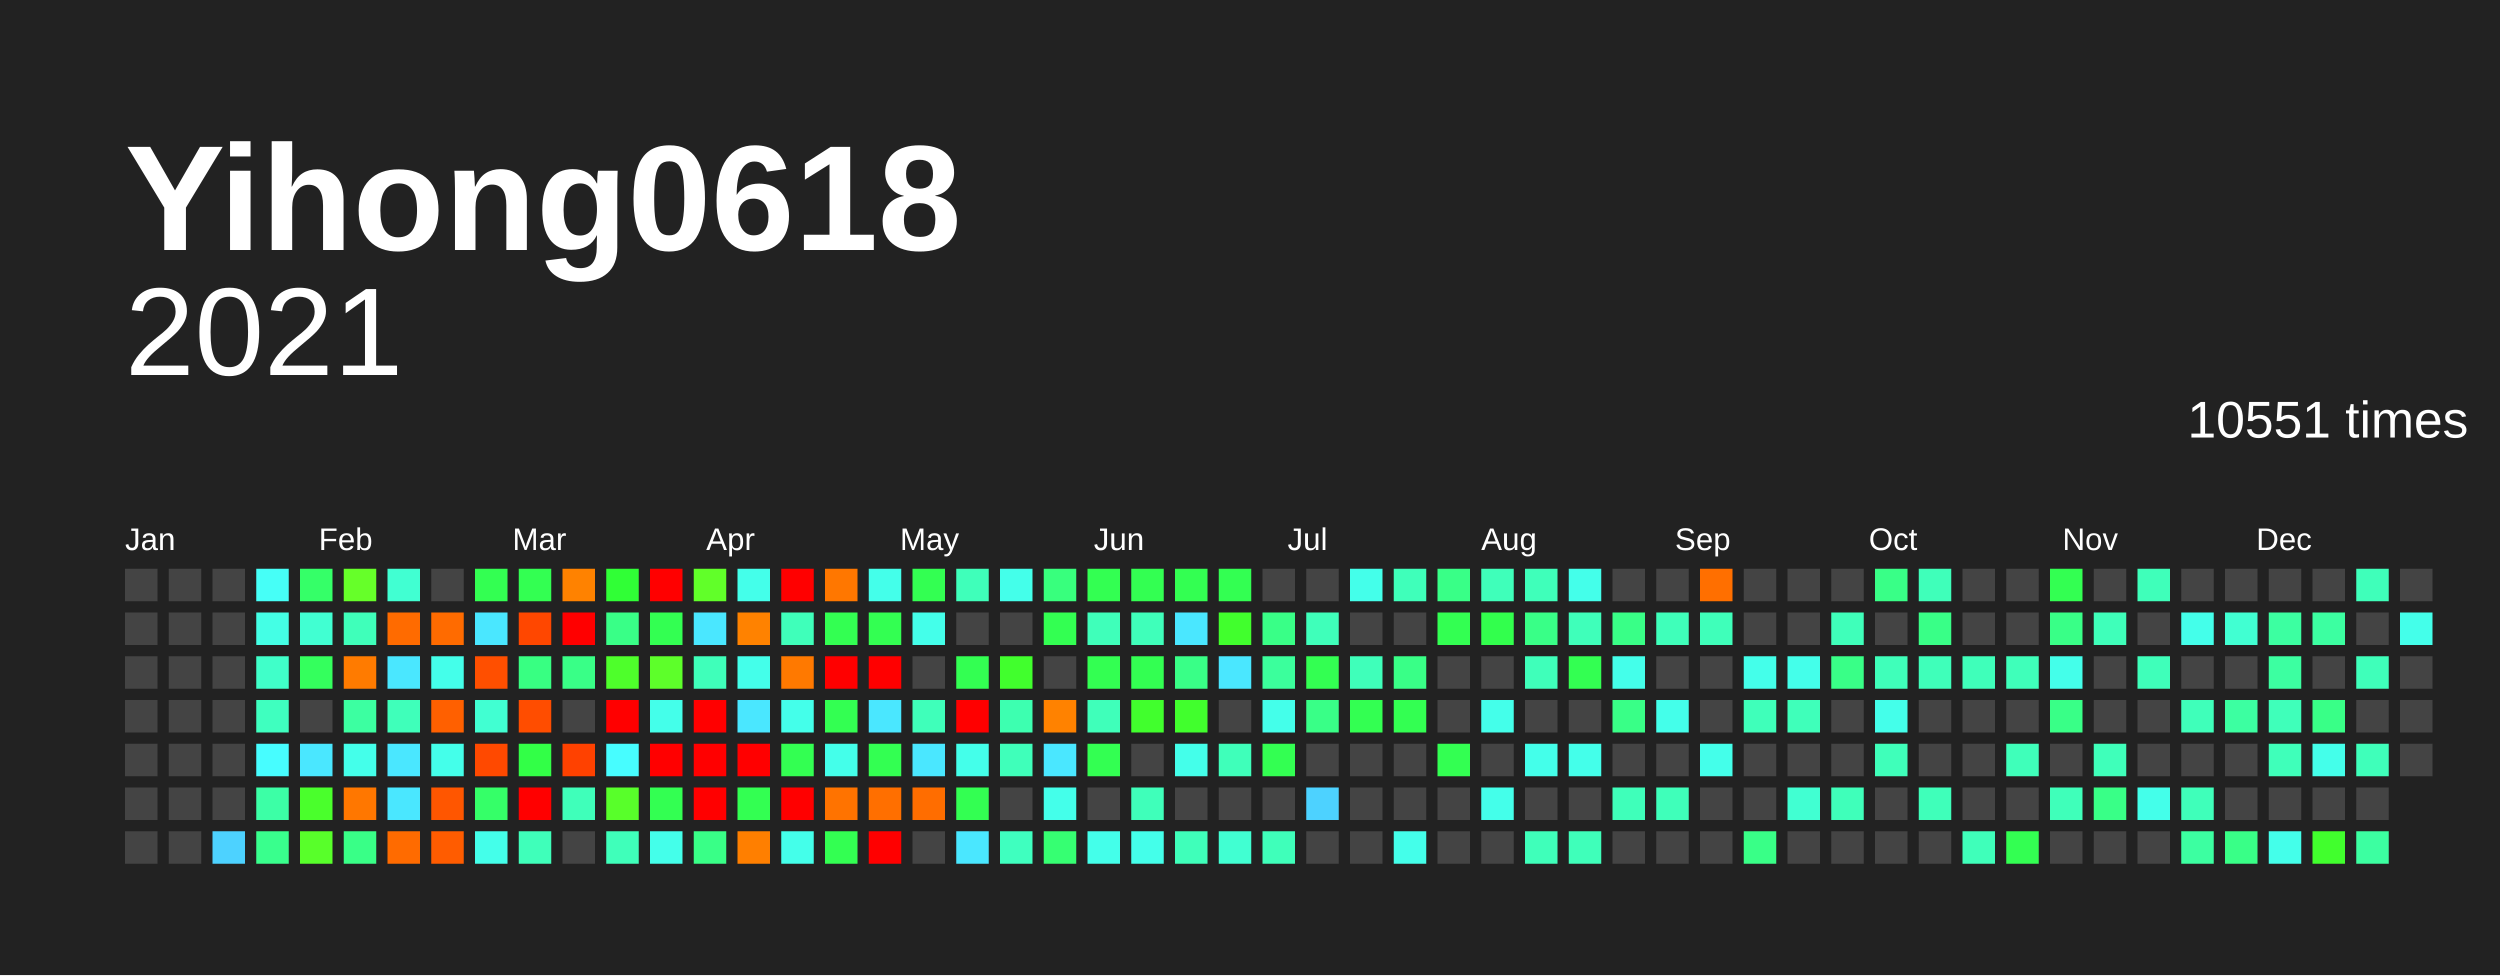
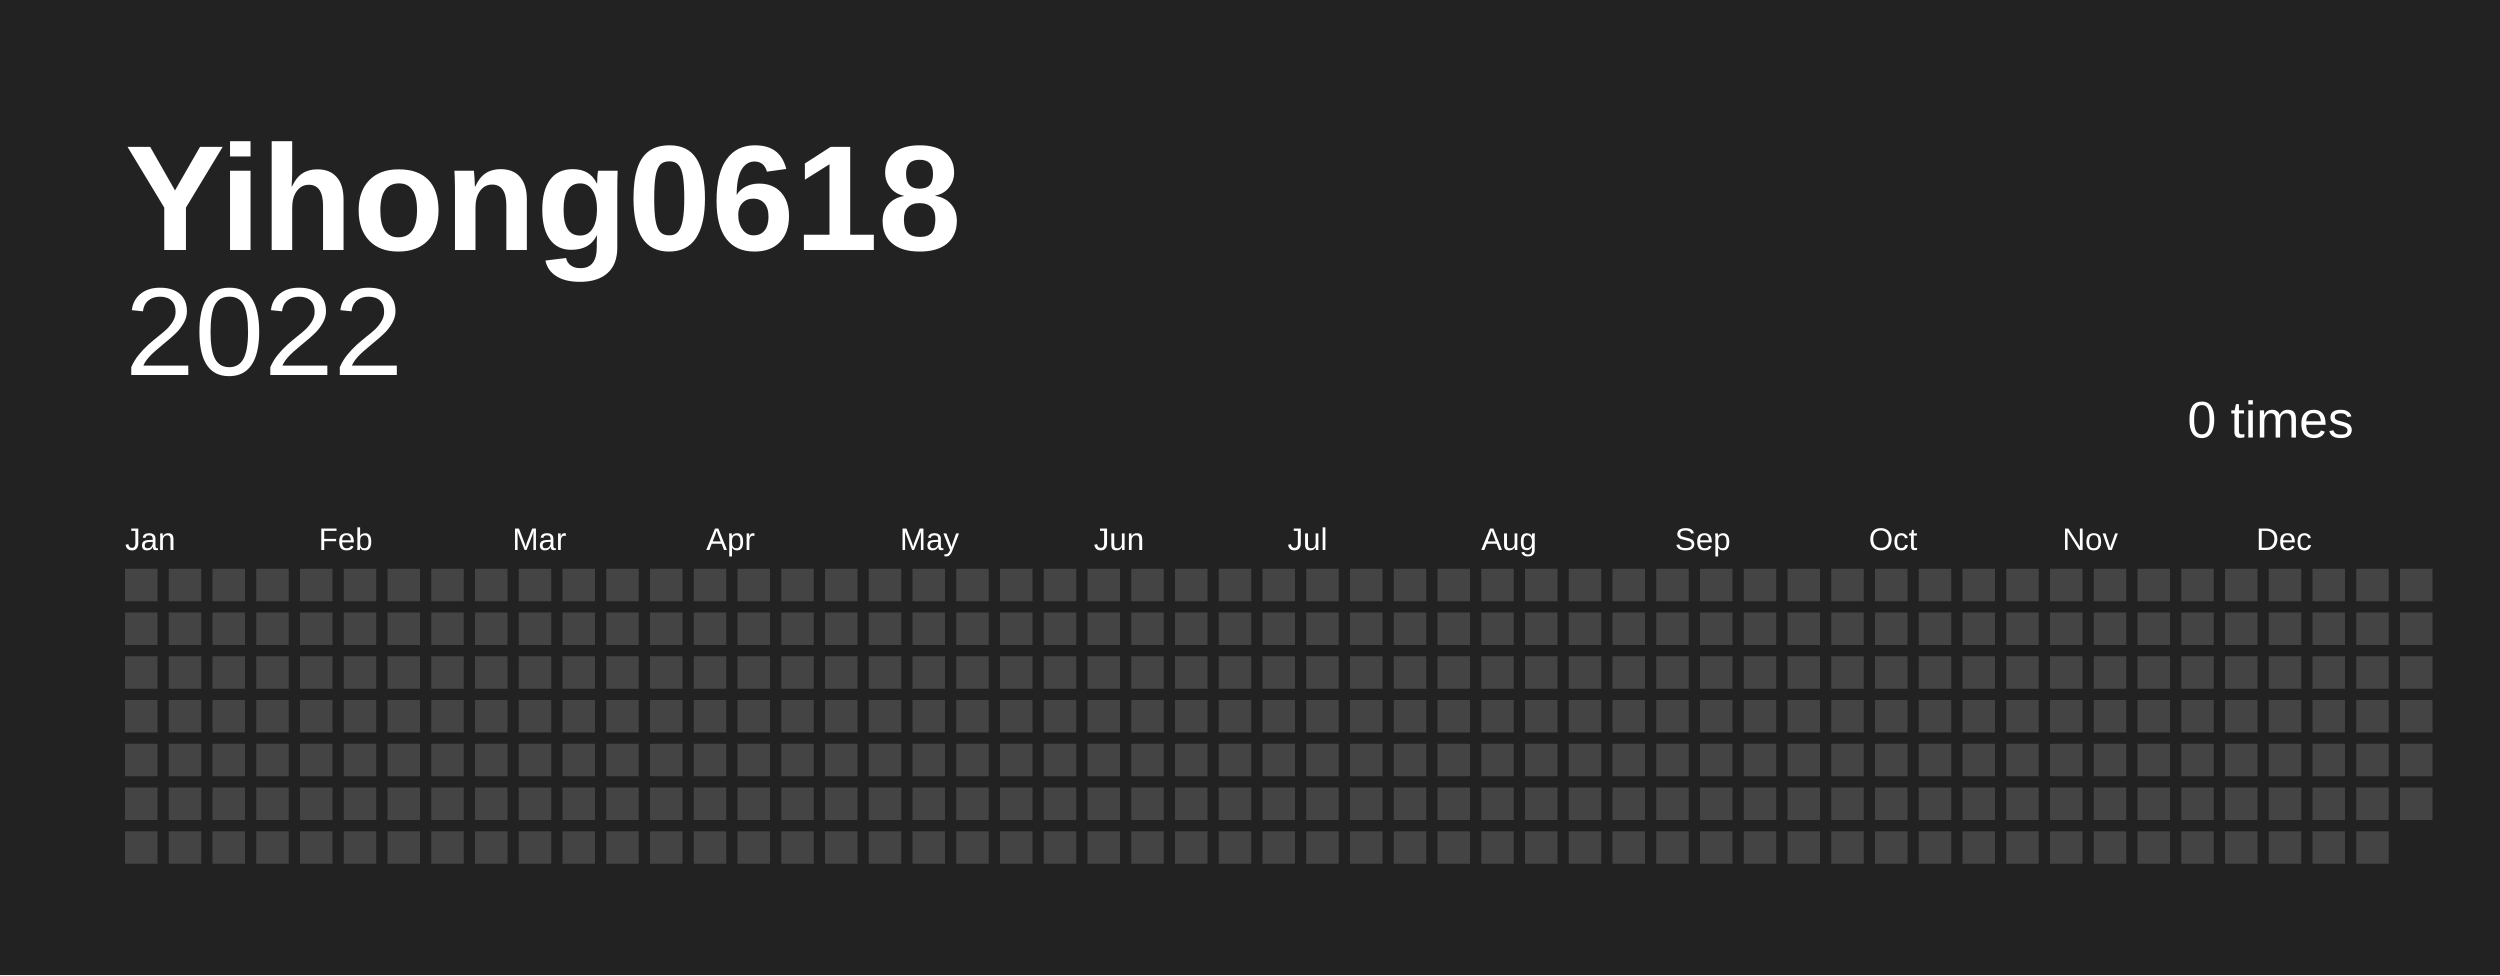
<svg xmlns="http://www.w3.org/2000/svg" baseProfile="full" height="78mm" version="1.1" viewBox="0,0,200,78" width="200mm">
  <defs />
  <rect fill="#222222" height="78" width="200" x="0" y="0" />
  <text fill="#FFFFFF" style="font-size:12px; font-family:Arial; font-weight:bold;" x="10" y="20">Yihong0618</text>
-   <text alignment-baseline="hanging" fill="#FFFFFF" style="font-size:10.0px; font-family:Arial;" x="10" y="30">2021</text>
-   <text alignment-baseline="hanging" fill="#FFFFFF" style="font-size:4.125px; font-family:Arial;" x="175" y="35">10551 times</text>
+   <text alignment-baseline="hanging" fill="#FFFFFF" style="font-size:10.0px; font-family:Arial;" x="10" y="30">2022</text>
+   <text alignment-baseline="hanging" fill="#FFFFFF" style="font-size:4.125px; font-family:Arial;" x="175" y="35">0 times</text>
  <text fill="#FFFFFF" style="font-size:2.5px; font-family:Arial" x="10.0" y="44">Jan</text>
  <text fill="#FFFFFF" style="font-size:2.5px; font-family:Arial" x="25.5" y="44">Feb</text>
  <text fill="#FFFFFF" style="font-size:2.5px; font-family:Arial" x="41.0" y="44">Mar</text>
  <text fill="#FFFFFF" style="font-size:2.5px; font-family:Arial" x="56.5" y="44">Apr</text>
  <text fill="#FFFFFF" style="font-size:2.5px; font-family:Arial" x="72.0" y="44">May</text>
  <text fill="#FFFFFF" style="font-size:2.5px; font-family:Arial" x="87.5" y="44">Jun</text>
  <text fill="#FFFFFF" style="font-size:2.5px; font-family:Arial" x="103.0" y="44">Jul</text>
  <text fill="#FFFFFF" style="font-size:2.5px; font-family:Arial" x="118.5" y="44">Aug</text>
  <text fill="#FFFFFF" style="font-size:2.5px; font-family:Arial" x="134.0" y="44">Sep</text>
  <text fill="#FFFFFF" style="font-size:2.5px; font-family:Arial" x="149.5" y="44">Oct</text>
  <text fill="#FFFFFF" style="font-size:2.5px; font-family:Arial" x="165.0" y="44">Nov</text>
  <text fill="#FFFFFF" style="font-size:2.5px; font-family:Arial" x="180.5" y="44">Dec</text>
  <rect fill="#444444" height="2.6" width="2.6" x="10.0" y="45.5" />
  <rect fill="#444444" height="2.6" width="2.6" x="10.0" y="49.0" />
  <rect fill="#444444" height="2.6" width="2.6" x="10.0" y="52.5" />
  <rect fill="#444444" height="2.6" width="2.6" x="10.0" y="56.0" />
  <rect fill="#444444" height="2.6" width="2.6" x="10.0" y="59.5" />
  <rect fill="#444444" height="2.6" width="2.6" x="10.0" y="63.0" />
  <rect fill="#444444" height="2.6" width="2.6" x="10.0" y="66.5" />
  <rect fill="#444444" height="2.6" width="2.6" x="13.5" y="45.5" />
  <rect fill="#444444" height="2.6" width="2.6" x="13.5" y="49.0" />
  <rect fill="#444444" height="2.6" width="2.6" x="13.5" y="52.5" />
  <rect fill="#444444" height="2.6" width="2.6" x="13.5" y="56.0" />
  <rect fill="#444444" height="2.6" width="2.6" x="13.5" y="59.5" />
  <rect fill="#444444" height="2.6" width="2.6" x="13.5" y="63.0" />
  <rect fill="#444444" height="2.6" width="2.6" x="13.5" y="66.5" />
  <rect fill="#444444" height="2.6" width="2.6" x="17.0" y="45.5" />
  <rect fill="#444444" height="2.6" width="2.6" x="17.0" y="49.0" />
  <rect fill="#444444" height="2.6" width="2.6" x="17.0" y="52.5" />
  <rect fill="#444444" height="2.6" width="2.6" x="17.0" y="56.0" />
  <rect fill="#444444" height="2.6" width="2.6" x="17.0" y="59.5" />
  <rect fill="#444444" height="2.6" width="2.6" x="17.0" y="63.0" />
-   <rect fill="#4dd2ff" height="2.6" width="2.6" x="17.0" y="66.5" />
-   <rect fill="#46fff7" height="2.6" width="2.6" x="20.5" y="45.5" />
-   <rect fill="#44ffe5" height="2.6" width="2.6" x="20.5" y="49.0" />
-   <rect fill="#40ffc9" height="2.6" width="2.6" x="20.5" y="52.5" />
-   <rect fill="#3fffbf" height="2.6" width="2.6" x="20.5" y="56.0" />
-   <rect fill="#47fdff" height="2.6" width="2.6" x="20.5" y="59.5" />
-   <rect fill="#3cffa6" height="2.6" width="2.6" x="20.5" y="63.0" />
-   <rect fill="#39ff8d" height="2.6" width="2.6" x="20.5" y="66.5" />
-   <rect fill="#35ff68" height="2.6" width="2.6" x="24.0" y="45.5" />
-   <rect fill="#41ffd2" height="2.6" width="2.6" x="24.0" y="49.0" />
-   <rect fill="#34ff5d" height="2.6" width="2.6" x="24.0" y="52.5" />
+   <rect fill="#444444" height="2.6" width="2.6" x="17.0" y="66.5" />
+   <rect fill="#444444" height="2.6" width="2.6" x="20.5" y="45.5" />
+   <rect fill="#444444" height="2.6" width="2.6" x="20.5" y="49.0" />
+   <rect fill="#444444" height="2.6" width="2.6" x="20.5" y="52.5" />
+   <rect fill="#444444" height="2.6" width="2.6" x="20.5" y="56.0" />
+   <rect fill="#444444" height="2.6" width="2.6" x="20.5" y="59.5" />
+   <rect fill="#444444" height="2.6" width="2.6" x="20.5" y="63.0" />
+   <rect fill="#444444" height="2.6" width="2.6" x="20.5" y="66.5" />
+   <rect fill="#444444" height="2.6" width="2.6" x="24.0" y="45.5" />
+   <rect fill="#444444" height="2.6" width="2.6" x="24.0" y="49.0" />
+   <rect fill="#444444" height="2.6" width="2.6" x="24.0" y="52.5" />
  <rect fill="#444444" height="2.6" width="2.6" x="24.0" y="56.0" />
-   <rect fill="#4ae7ff" height="2.6" width="2.6" x="24.0" y="59.5" />
-   <rect fill="#4aff2c" height="2.6" width="2.6" x="24.0" y="63.0" />
-   <rect fill="#58ff2a" height="2.6" width="2.6" x="24.0" y="66.5" />
-   <rect fill="#66ff29" height="2.6" width="2.6" x="27.5" y="45.5" />
-   <rect fill="#3fffba" height="2.6" width="2.6" x="27.5" y="49.0" />
-   <rect fill="#ff7b00" height="2.6" width="2.6" x="27.5" y="52.5" />
-   <rect fill="#3cffa1" height="2.6" width="2.6" x="27.5" y="56.0" />
-   <rect fill="#44ffea" height="2.6" width="2.6" x="27.5" y="59.5" />
-   <rect fill="#ff7700" height="2.6" width="2.6" x="27.5" y="63.0" />
-   <rect fill="#39ff87" height="2.6" width="2.6" x="27.5" y="66.5" />
-   <rect fill="#41ffd2" height="2.6" width="2.6" x="31.0" y="45.5" />
-   <rect fill="#ff6b00" height="2.6" width="2.6" x="31.0" y="49.0" />
-   <rect fill="#4ae7ff" height="2.6" width="2.6" x="31.0" y="52.5" />
-   <rect fill="#3fffba" height="2.6" width="2.6" x="31.0" y="56.0" />
-   <rect fill="#4ae7ff" height="2.6" width="2.6" x="31.0" y="59.5" />
-   <rect fill="#4ae7ff" height="2.6" width="2.6" x="31.0" y="63.0" />
-   <rect fill="#ff6b00" height="2.6" width="2.6" x="31.0" y="66.5" />
+   <rect fill="#444444" height="2.6" width="2.6" x="24.0" y="59.5" />
+   <rect fill="#444444" height="2.6" width="2.6" x="24.0" y="63.0" />
+   <rect fill="#444444" height="2.6" width="2.6" x="24.0" y="66.5" />
+   <rect fill="#444444" height="2.6" width="2.6" x="27.5" y="45.5" />
+   <rect fill="#444444" height="2.6" width="2.6" x="27.5" y="49.0" />
+   <rect fill="#444444" height="2.6" width="2.6" x="27.5" y="52.5" />
+   <rect fill="#444444" height="2.6" width="2.6" x="27.5" y="56.0" />
+   <rect fill="#444444" height="2.6" width="2.6" x="27.5" y="59.5" />
+   <rect fill="#444444" height="2.6" width="2.6" x="27.5" y="63.0" />
+   <rect fill="#444444" height="2.6" width="2.6" x="27.5" y="66.5" />
+   <rect fill="#444444" height="2.6" width="2.6" x="31.0" y="45.5" />
+   <rect fill="#444444" height="2.6" width="2.6" x="31.0" y="49.0" />
+   <rect fill="#444444" height="2.6" width="2.6" x="31.0" y="52.5" />
+   <rect fill="#444444" height="2.6" width="2.6" x="31.0" y="56.0" />
+   <rect fill="#444444" height="2.6" width="2.6" x="31.0" y="59.5" />
+   <rect fill="#444444" height="2.6" width="2.6" x="31.0" y="63.0" />
+   <rect fill="#444444" height="2.6" width="2.6" x="31.0" y="66.5" />
  <rect fill="#444444" height="2.6" width="2.6" x="34.5" y="45.5" />
-   <rect fill="#ff6b00" height="2.6" width="2.6" x="34.5" y="49.0" />
-   <rect fill="#44ffea" height="2.6" width="2.6" x="34.5" y="52.5" />
-   <rect fill="#ff6000" height="2.6" width="2.6" x="34.5" y="56.0" />
-   <rect fill="#44ffea" height="2.6" width="2.6" x="34.5" y="59.5" />
-   <rect fill="#ff5600" height="2.6" width="2.6" x="34.5" y="63.0" />
-   <rect fill="#ff5c00" height="2.6" width="2.6" x="34.5" y="66.5" />
-   <rect fill="#33ff52" height="2.6" width="2.6" x="38.0" y="45.5" />
-   <rect fill="#4ae7ff" height="2.6" width="2.6" x="38.0" y="49.0" />
-   <rect fill="#ff4f00" height="2.6" width="2.6" x="38.0" y="52.5" />
-   <rect fill="#41ffd2" height="2.6" width="2.6" x="38.0" y="56.0" />
-   <rect fill="#ff4900" height="2.6" width="2.6" x="38.0" y="59.5" />
-   <rect fill="#35ff68" height="2.6" width="2.6" x="38.0" y="63.0" />
-   <rect fill="#44ffea" height="2.6" width="2.6" x="38.0" y="66.5" />
-   <rect fill="#33ff52" height="2.6" width="2.6" x="41.5" y="45.5" />
-   <rect fill="#ff4700" height="2.6" width="2.6" x="41.5" y="49.0" />
-   <rect fill="#38ff82" height="2.6" width="2.6" x="41.5" y="52.5" />
-   <rect fill="#ff4d00" height="2.6" width="2.6" x="41.5" y="56.0" />
-   <rect fill="#32ff47" height="2.6" width="2.6" x="41.5" y="59.5" />
-   <rect fill="red" height="2.6" width="2.6" x="41.5" y="63.0" />
-   <rect fill="#3fffba" height="2.6" width="2.6" x="41.5" y="66.5" />
-   <rect fill="#ff8200" height="2.6" width="2.6" x="45.0" y="45.5" />
-   <rect fill="red" height="2.6" width="2.6" x="45.0" y="49.0" />
-   <rect fill="#39ff87" height="2.6" width="2.6" x="45.0" y="52.5" />
+   <rect fill="#444444" height="2.6" width="2.6" x="34.5" y="49.0" />
+   <rect fill="#444444" height="2.6" width="2.6" x="34.5" y="52.5" />
+   <rect fill="#444444" height="2.6" width="2.6" x="34.5" y="56.0" />
+   <rect fill="#444444" height="2.6" width="2.6" x="34.5" y="59.5" />
+   <rect fill="#444444" height="2.6" width="2.6" x="34.5" y="63.0" />
+   <rect fill="#444444" height="2.6" width="2.6" x="34.5" y="66.5" />
+   <rect fill="#444444" height="2.6" width="2.6" x="38.0" y="45.5" />
+   <rect fill="#444444" height="2.6" width="2.6" x="38.0" y="49.0" />
+   <rect fill="#444444" height="2.6" width="2.6" x="38.0" y="52.5" />
+   <rect fill="#444444" height="2.6" width="2.6" x="38.0" y="56.0" />
+   <rect fill="#444444" height="2.6" width="2.6" x="38.0" y="59.5" />
+   <rect fill="#444444" height="2.6" width="2.6" x="38.0" y="63.0" />
+   <rect fill="#444444" height="2.6" width="2.6" x="38.0" y="66.5" />
+   <rect fill="#444444" height="2.6" width="2.6" x="41.5" y="45.5" />
+   <rect fill="#444444" height="2.6" width="2.6" x="41.5" y="49.0" />
+   <rect fill="#444444" height="2.6" width="2.6" x="41.5" y="52.5" />
+   <rect fill="#444444" height="2.6" width="2.6" x="41.5" y="56.0" />
+   <rect fill="#444444" height="2.6" width="2.6" x="41.5" y="59.5" />
+   <rect fill="#444444" height="2.6" width="2.6" x="41.5" y="63.0" />
+   <rect fill="#444444" height="2.6" width="2.6" x="41.5" y="66.5" />
+   <rect fill="#444444" height="2.6" width="2.6" x="45.0" y="45.5" />
+   <rect fill="#444444" height="2.6" width="2.6" x="45.0" y="49.0" />
+   <rect fill="#444444" height="2.6" width="2.6" x="45.0" y="52.5" />
  <rect fill="#444444" height="2.6" width="2.6" x="45.0" y="56.0" />
-   <rect fill="#ff4100" height="2.6" width="2.6" x="45.0" y="59.5" />
-   <rect fill="#3fffba" height="2.6" width="2.6" x="45.0" y="63.0" />
+   <rect fill="#444444" height="2.6" width="2.6" x="45.0" y="59.5" />
+   <rect fill="#444444" height="2.6" width="2.6" x="45.0" y="63.0" />
  <rect fill="#444444" height="2.6" width="2.6" x="45.0" y="66.5" />
-   <rect fill="#30ff36" height="2.6" width="2.6" x="48.5" y="45.5" />
-   <rect fill="#39ff87" height="2.6" width="2.6" x="48.5" y="49.0" />
-   <rect fill="#4eff2b" height="2.6" width="2.6" x="48.5" y="52.5" />
-   <rect fill="red" height="2.6" width="2.6" x="48.5" y="56.0" />
-   <rect fill="#47fdff" height="2.6" width="2.6" x="48.5" y="59.5" />
-   <rect fill="#58ff2a" height="2.6" width="2.6" x="48.5" y="63.0" />
-   <rect fill="#3fffba" height="2.6" width="2.6" x="48.5" y="66.5" />
-   <rect fill="red" height="2.6" width="2.6" x="52.0" y="45.5" />
-   <rect fill="#33ff52" height="2.6" width="2.6" x="52.0" y="49.0" />
-   <rect fill="#5dff2a" height="2.6" width="2.6" x="52.0" y="52.5" />
-   <rect fill="#44ffea" height="2.6" width="2.6" x="52.0" y="56.0" />
-   <rect fill="red" height="2.6" width="2.6" x="52.0" y="59.5" />
-   <rect fill="#33ff52" height="2.6" width="2.6" x="52.0" y="63.0" />
-   <rect fill="#44ffea" height="2.6" width="2.6" x="52.0" y="66.5" />
-   <rect fill="#61ff29" height="2.6" width="2.6" x="55.5" y="45.5" />
-   <rect fill="#4ae7ff" height="2.6" width="2.6" x="55.5" y="49.0" />
-   <rect fill="#3fffba" height="2.6" width="2.6" x="55.5" y="52.5" />
-   <rect fill="red" height="2.6" width="2.6" x="55.5" y="56.0" />
-   <rect fill="red" height="2.6" width="2.6" x="55.5" y="59.5" />
-   <rect fill="red" height="2.6" width="2.6" x="55.5" y="63.0" />
-   <rect fill="#39ff87" height="2.6" width="2.6" x="55.5" y="66.5" />
-   <rect fill="#44ffea" height="2.6" width="2.6" x="59.0" y="45.5" />
-   <rect fill="#ff8200" height="2.6" width="2.6" x="59.0" y="49.0" />
-   <rect fill="#44ffea" height="2.6" width="2.6" x="59.0" y="52.5" />
-   <rect fill="#4ae7ff" height="2.6" width="2.6" x="59.0" y="56.0" />
-   <rect fill="red" height="2.6" width="2.6" x="59.0" y="59.5" />
-   <rect fill="#33ff52" height="2.6" width="2.6" x="59.0" y="63.0" />
-   <rect fill="#ff7f00" height="2.6" width="2.6" x="59.0" y="66.5" />
-   <rect fill="red" height="2.6" width="2.6" x="62.5" y="45.5" />
-   <rect fill="#3fffba" height="2.6" width="2.6" x="62.5" y="49.0" />
-   <rect fill="#ff7900" height="2.6" width="2.6" x="62.5" y="52.5" />
-   <rect fill="#44ffea" height="2.6" width="2.6" x="62.5" y="56.0" />
-   <rect fill="#33ff52" height="2.6" width="2.6" x="62.5" y="59.5" />
-   <rect fill="red" height="2.6" width="2.6" x="62.5" y="63.0" />
-   <rect fill="#44ffea" height="2.6" width="2.6" x="62.5" y="66.5" />
-   <rect fill="#ff7700" height="2.6" width="2.6" x="66.0" y="45.5" />
-   <rect fill="#33ff52" height="2.6" width="2.6" x="66.0" y="49.0" />
-   <rect fill="red" height="2.6" width="2.6" x="66.0" y="52.5" />
-   <rect fill="#33ff52" height="2.6" width="2.6" x="66.0" y="56.0" />
-   <rect fill="#44ffea" height="2.6" width="2.6" x="66.0" y="59.5" />
-   <rect fill="#ff7300" height="2.6" width="2.6" x="66.0" y="63.0" />
-   <rect fill="#33ff52" height="2.6" width="2.6" x="66.0" y="66.5" />
-   <rect fill="#44ffea" height="2.6" width="2.6" x="69.5" y="45.5" />
-   <rect fill="#33ff52" height="2.6" width="2.6" x="69.5" y="49.0" />
-   <rect fill="red" height="2.6" width="2.6" x="69.5" y="52.5" />
-   <rect fill="#4ae7ff" height="2.6" width="2.6" x="69.5" y="56.0" />
-   <rect fill="#33ff52" height="2.6" width="2.6" x="69.5" y="59.5" />
-   <rect fill="#ff6f00" height="2.6" width="2.6" x="69.5" y="63.0" />
-   <rect fill="red" height="2.6" width="2.6" x="69.5" y="66.5" />
-   <rect fill="#33ff52" height="2.6" width="2.6" x="73.0" y="45.5" />
-   <rect fill="#44ffea" height="2.6" width="2.6" x="73.0" y="49.0" />
+   <rect fill="#444444" height="2.6" width="2.6" x="48.5" y="45.5" />
+   <rect fill="#444444" height="2.6" width="2.6" x="48.5" y="49.0" />
+   <rect fill="#444444" height="2.6" width="2.6" x="48.5" y="52.5" />
+   <rect fill="#444444" height="2.6" width="2.6" x="48.5" y="56.0" />
+   <rect fill="#444444" height="2.6" width="2.6" x="48.5" y="59.5" />
+   <rect fill="#444444" height="2.6" width="2.6" x="48.5" y="63.0" />
+   <rect fill="#444444" height="2.6" width="2.6" x="48.5" y="66.5" />
+   <rect fill="#444444" height="2.6" width="2.6" x="52.0" y="45.5" />
+   <rect fill="#444444" height="2.6" width="2.6" x="52.0" y="49.0" />
+   <rect fill="#444444" height="2.6" width="2.6" x="52.0" y="52.5" />
+   <rect fill="#444444" height="2.6" width="2.6" x="52.0" y="56.0" />
+   <rect fill="#444444" height="2.6" width="2.6" x="52.0" y="59.5" />
+   <rect fill="#444444" height="2.6" width="2.6" x="52.0" y="63.0" />
+   <rect fill="#444444" height="2.6" width="2.6" x="52.0" y="66.5" />
+   <rect fill="#444444" height="2.6" width="2.6" x="55.5" y="45.5" />
+   <rect fill="#444444" height="2.6" width="2.6" x="55.5" y="49.0" />
+   <rect fill="#444444" height="2.6" width="2.6" x="55.5" y="52.5" />
+   <rect fill="#444444" height="2.6" width="2.6" x="55.5" y="56.0" />
+   <rect fill="#444444" height="2.6" width="2.6" x="55.5" y="59.5" />
+   <rect fill="#444444" height="2.6" width="2.6" x="55.5" y="63.0" />
+   <rect fill="#444444" height="2.6" width="2.6" x="55.5" y="66.5" />
+   <rect fill="#444444" height="2.6" width="2.6" x="59.0" y="45.5" />
+   <rect fill="#444444" height="2.6" width="2.6" x="59.0" y="49.0" />
+   <rect fill="#444444" height="2.6" width="2.6" x="59.0" y="52.5" />
+   <rect fill="#444444" height="2.6" width="2.6" x="59.0" y="56.0" />
+   <rect fill="#444444" height="2.6" width="2.6" x="59.0" y="59.5" />
+   <rect fill="#444444" height="2.6" width="2.6" x="59.0" y="63.0" />
+   <rect fill="#444444" height="2.6" width="2.6" x="59.0" y="66.5" />
+   <rect fill="#444444" height="2.6" width="2.6" x="62.5" y="45.5" />
+   <rect fill="#444444" height="2.6" width="2.6" x="62.5" y="49.0" />
+   <rect fill="#444444" height="2.6" width="2.6" x="62.5" y="52.5" />
+   <rect fill="#444444" height="2.6" width="2.6" x="62.5" y="56.0" />
+   <rect fill="#444444" height="2.6" width="2.6" x="62.5" y="59.5" />
+   <rect fill="#444444" height="2.6" width="2.6" x="62.5" y="63.0" />
+   <rect fill="#444444" height="2.6" width="2.6" x="62.5" y="66.5" />
+   <rect fill="#444444" height="2.6" width="2.6" x="66.0" y="45.5" />
+   <rect fill="#444444" height="2.6" width="2.6" x="66.0" y="49.0" />
+   <rect fill="#444444" height="2.6" width="2.6" x="66.0" y="52.5" />
+   <rect fill="#444444" height="2.6" width="2.6" x="66.0" y="56.0" />
+   <rect fill="#444444" height="2.6" width="2.6" x="66.0" y="59.5" />
+   <rect fill="#444444" height="2.6" width="2.6" x="66.0" y="63.0" />
+   <rect fill="#444444" height="2.6" width="2.6" x="66.0" y="66.5" />
+   <rect fill="#444444" height="2.6" width="2.6" x="69.5" y="45.5" />
+   <rect fill="#444444" height="2.6" width="2.6" x="69.5" y="49.0" />
+   <rect fill="#444444" height="2.6" width="2.6" x="69.5" y="52.5" />
+   <rect fill="#444444" height="2.6" width="2.6" x="69.5" y="56.0" />
+   <rect fill="#444444" height="2.6" width="2.6" x="69.5" y="59.5" />
+   <rect fill="#444444" height="2.6" width="2.6" x="69.5" y="63.0" />
+   <rect fill="#444444" height="2.6" width="2.6" x="69.5" y="66.5" />
+   <rect fill="#444444" height="2.6" width="2.6" x="73.0" y="45.5" />
+   <rect fill="#444444" height="2.6" width="2.6" x="73.0" y="49.0" />
  <rect fill="#444444" height="2.6" width="2.6" x="73.0" y="52.5" />
-   <rect fill="#3fffba" height="2.6" width="2.6" x="73.0" y="56.0" />
-   <rect fill="#4ae7ff" height="2.6" width="2.6" x="73.0" y="59.5" />
-   <rect fill="#ff6d00" height="2.6" width="2.6" x="73.0" y="63.0" />
+   <rect fill="#444444" height="2.6" width="2.6" x="73.0" y="56.0" />
+   <rect fill="#444444" height="2.6" width="2.6" x="73.0" y="59.5" />
+   <rect fill="#444444" height="2.6" width="2.6" x="73.0" y="63.0" />
  <rect fill="#444444" height="2.6" width="2.6" x="73.0" y="66.5" />
-   <rect fill="#3fffba" height="2.6" width="2.6" x="76.5" y="45.5" />
+   <rect fill="#444444" height="2.6" width="2.6" x="76.5" y="45.5" />
  <rect fill="#444444" height="2.6" width="2.6" x="76.5" y="49.0" />
-   <rect fill="#33ff52" height="2.6" width="2.6" x="76.5" y="52.5" />
-   <rect fill="red" height="2.6" width="2.6" x="76.5" y="56.0" />
-   <rect fill="#44ffea" height="2.6" width="2.6" x="76.5" y="59.5" />
-   <rect fill="#33ff52" height="2.6" width="2.6" x="76.5" y="63.0" />
-   <rect fill="#4ae7ff" height="2.6" width="2.6" x="76.5" y="66.5" />
-   <rect fill="#44ffea" height="2.6" width="2.6" x="80.0" y="45.5" />
+   <rect fill="#444444" height="2.6" width="2.6" x="76.5" y="52.5" />
+   <rect fill="#444444" height="2.6" width="2.6" x="76.5" y="56.0" />
+   <rect fill="#444444" height="2.6" width="2.6" x="76.5" y="59.5" />
+   <rect fill="#444444" height="2.6" width="2.6" x="76.5" y="63.0" />
+   <rect fill="#444444" height="2.6" width="2.6" x="76.5" y="66.5" />
+   <rect fill="#444444" height="2.6" width="2.6" x="80.0" y="45.5" />
  <rect fill="#444444" height="2.6" width="2.6" x="80.0" y="49.0" />
-   <rect fill="#41ff2d" height="2.6" width="2.6" x="80.0" y="52.5" />
-   <rect fill="#3dffb0" height="2.6" width="2.6" x="80.0" y="56.0" />
-   <rect fill="#3fffba" height="2.6" width="2.6" x="80.0" y="59.5" />
+   <rect fill="#444444" height="2.6" width="2.6" x="80.0" y="52.5" />
+   <rect fill="#444444" height="2.6" width="2.6" x="80.0" y="56.0" />
+   <rect fill="#444444" height="2.6" width="2.6" x="80.0" y="59.5" />
  <rect fill="#444444" height="2.6" width="2.6" x="80.0" y="63.0" />
-   <rect fill="#3fffbf" height="2.6" width="2.6" x="80.0" y="66.5" />
-   <rect fill="#38ff7d" height="2.6" width="2.6" x="83.5" y="45.5" />
-   <rect fill="#33ff52" height="2.6" width="2.6" x="83.5" y="49.0" />
+   <rect fill="#444444" height="2.6" width="2.6" x="80.0" y="66.5" />
+   <rect fill="#444444" height="2.6" width="2.6" x="83.5" y="45.5" />
+   <rect fill="#444444" height="2.6" width="2.6" x="83.5" y="49.0" />
  <rect fill="#444444" height="2.6" width="2.6" x="83.5" y="52.5" />
-   <rect fill="#ff8200" height="2.6" width="2.6" x="83.5" y="56.0" />
-   <rect fill="#4ae7ff" height="2.6" width="2.6" x="83.5" y="59.5" />
-   <rect fill="#44ffea" height="2.6" width="2.6" x="83.5" y="63.0" />
-   <rect fill="#36ff72" height="2.6" width="2.6" x="83.5" y="66.5" />
-   <rect fill="#33ff52" height="2.6" width="2.6" x="87.0" y="45.5" />
-   <rect fill="#3fffba" height="2.6" width="2.6" x="87.0" y="49.0" />
-   <rect fill="#33ff52" height="2.6" width="2.6" x="87.0" y="52.5" />
-   <rect fill="#3fffba" height="2.6" width="2.6" x="87.0" y="56.0" />
-   <rect fill="#33ff52" height="2.6" width="2.6" x="87.0" y="59.5" />
+   <rect fill="#444444" height="2.6" width="2.6" x="83.5" y="56.0" />
+   <rect fill="#444444" height="2.6" width="2.6" x="83.5" y="59.5" />
+   <rect fill="#444444" height="2.6" width="2.6" x="83.5" y="63.0" />
+   <rect fill="#444444" height="2.6" width="2.6" x="83.5" y="66.5" />
+   <rect fill="#444444" height="2.6" width="2.6" x="87.0" y="45.5" />
+   <rect fill="#444444" height="2.6" width="2.6" x="87.0" y="49.0" />
+   <rect fill="#444444" height="2.6" width="2.6" x="87.0" y="52.5" />
+   <rect fill="#444444" height="2.6" width="2.6" x="87.0" y="56.0" />
+   <rect fill="#444444" height="2.6" width="2.6" x="87.0" y="59.5" />
  <rect fill="#444444" height="2.6" width="2.6" x="87.0" y="63.0" />
-   <rect fill="#44ffea" height="2.6" width="2.6" x="87.0" y="66.5" />
-   <rect fill="#33ff52" height="2.6" width="2.6" x="90.5" y="45.5" />
-   <rect fill="#3fffba" height="2.6" width="2.6" x="90.5" y="49.0" />
-   <rect fill="#33ff52" height="2.6" width="2.6" x="90.5" y="52.5" />
-   <rect fill="#41ff2d" height="2.6" width="2.6" x="90.5" y="56.0" />
+   <rect fill="#444444" height="2.6" width="2.6" x="87.0" y="66.5" />
+   <rect fill="#444444" height="2.6" width="2.6" x="90.5" y="45.5" />
+   <rect fill="#444444" height="2.6" width="2.6" x="90.5" y="49.0" />
+   <rect fill="#444444" height="2.6" width="2.6" x="90.5" y="52.5" />
+   <rect fill="#444444" height="2.6" width="2.6" x="90.5" y="56.0" />
  <rect fill="#444444" height="2.6" width="2.6" x="90.5" y="59.5" />
-   <rect fill="#3fffba" height="2.6" width="2.6" x="90.5" y="63.0" />
-   <rect fill="#44ffea" height="2.6" width="2.6" x="90.5" y="66.5" />
-   <rect fill="#33ff52" height="2.6" width="2.6" x="94.0" y="45.5" />
-   <rect fill="#4ae7ff" height="2.6" width="2.6" x="94.0" y="49.0" />
-   <rect fill="#39ff87" height="2.6" width="2.6" x="94.0" y="52.5" />
-   <rect fill="#41ff2d" height="2.6" width="2.6" x="94.0" y="56.0" />
-   <rect fill="#44ffea" height="2.6" width="2.6" x="94.0" y="59.5" />
+   <rect fill="#444444" height="2.6" width="2.6" x="90.5" y="63.0" />
+   <rect fill="#444444" height="2.6" width="2.6" x="90.5" y="66.5" />
+   <rect fill="#444444" height="2.6" width="2.6" x="94.0" y="45.5" />
+   <rect fill="#444444" height="2.6" width="2.6" x="94.0" y="49.0" />
+   <rect fill="#444444" height="2.6" width="2.6" x="94.0" y="52.5" />
+   <rect fill="#444444" height="2.6" width="2.6" x="94.0" y="56.0" />
+   <rect fill="#444444" height="2.6" width="2.6" x="94.0" y="59.5" />
  <rect fill="#444444" height="2.6" width="2.6" x="94.0" y="63.0" />
-   <rect fill="#3fffba" height="2.6" width="2.6" x="94.0" y="66.5" />
-   <rect fill="#33ff52" height="2.6" width="2.6" x="97.5" y="45.5" />
-   <rect fill="#41ff2d" height="2.6" width="2.6" x="97.5" y="49.0" />
-   <rect fill="#4ae7ff" height="2.6" width="2.6" x="97.5" y="52.5" />
+   <rect fill="#444444" height="2.6" width="2.6" x="94.0" y="66.5" />
+   <rect fill="#444444" height="2.6" width="2.6" x="97.5" y="45.5" />
+   <rect fill="#444444" height="2.6" width="2.6" x="97.5" y="49.0" />
+   <rect fill="#444444" height="2.6" width="2.6" x="97.5" y="52.5" />
  <rect fill="#444444" height="2.6" width="2.6" x="97.5" y="56.0" />
-   <rect fill="#3fffba" height="2.6" width="2.6" x="97.5" y="59.5" />
+   <rect fill="#444444" height="2.6" width="2.6" x="97.5" y="59.5" />
  <rect fill="#444444" height="2.6" width="2.6" x="97.5" y="63.0" />
-   <rect fill="#41ffd2" height="2.6" width="2.6" x="97.5" y="66.5" />
+   <rect fill="#444444" height="2.6" width="2.6" x="97.5" y="66.5" />
  <rect fill="#444444" height="2.6" width="2.6" x="101.0" y="45.5" />
-   <rect fill="#39ff87" height="2.6" width="2.6" x="101.0" y="49.0" />
-   <rect fill="#3bff9c" height="2.6" width="2.6" x="101.0" y="52.5" />
-   <rect fill="#44ffea" height="2.6" width="2.6" x="101.0" y="56.0" />
-   <rect fill="#33ff52" height="2.6" width="2.6" x="101.0" y="59.5" />
+   <rect fill="#444444" height="2.6" width="2.6" x="101.0" y="49.0" />
+   <rect fill="#444444" height="2.6" width="2.6" x="101.0" y="52.5" />
+   <rect fill="#444444" height="2.6" width="2.6" x="101.0" y="56.0" />
+   <rect fill="#444444" height="2.6" width="2.6" x="101.0" y="59.5" />
  <rect fill="#444444" height="2.6" width="2.6" x="101.0" y="63.0" />
-   <rect fill="#3fffba" height="2.6" width="2.6" x="101.0" y="66.5" />
+   <rect fill="#444444" height="2.6" width="2.6" x="101.0" y="66.5" />
  <rect fill="#444444" height="2.6" width="2.6" x="104.5" y="45.5" />
-   <rect fill="#3fffba" height="2.6" width="2.6" x="104.5" y="49.0" />
-   <rect fill="#33ff52" height="2.6" width="2.6" x="104.5" y="52.5" />
-   <rect fill="#39ff87" height="2.6" width="2.6" x="104.5" y="56.0" />
+   <rect fill="#444444" height="2.6" width="2.6" x="104.5" y="49.0" />
+   <rect fill="#444444" height="2.6" width="2.6" x="104.5" y="52.5" />
+   <rect fill="#444444" height="2.6" width="2.6" x="104.5" y="56.0" />
  <rect fill="#444444" height="2.6" width="2.6" x="104.5" y="59.5" />
-   <rect fill="#4dd2ff" height="2.6" width="2.6" x="104.5" y="63.0" />
+   <rect fill="#444444" height="2.6" width="2.6" x="104.5" y="63.0" />
  <rect fill="#444444" height="2.6" width="2.6" x="104.5" y="66.5" />
-   <rect fill="#44ffea" height="2.6" width="2.6" x="108.0" y="45.5" />
+   <rect fill="#444444" height="2.6" width="2.6" x="108.0" y="45.5" />
  <rect fill="#444444" height="2.6" width="2.6" x="108.0" y="49.0" />
-   <rect fill="#3fffba" height="2.6" width="2.6" x="108.0" y="52.5" />
-   <rect fill="#33ff52" height="2.6" width="2.6" x="108.0" y="56.0" />
+   <rect fill="#444444" height="2.6" width="2.6" x="108.0" y="52.5" />
+   <rect fill="#444444" height="2.6" width="2.6" x="108.0" y="56.0" />
  <rect fill="#444444" height="2.6" width="2.6" x="108.0" y="59.5" />
  <rect fill="#444444" height="2.6" width="2.6" x="108.0" y="63.0" />
  <rect fill="#444444" height="2.6" width="2.6" x="108.0" y="66.5" />
-   <rect fill="#3fffba" height="2.6" width="2.6" x="111.5" y="45.5" />
+   <rect fill="#444444" height="2.6" width="2.6" x="111.5" y="45.5" />
  <rect fill="#444444" height="2.6" width="2.6" x="111.5" y="49.0" />
-   <rect fill="#39ff87" height="2.6" width="2.6" x="111.5" y="52.5" />
-   <rect fill="#33ff52" height="2.6" width="2.6" x="111.5" y="56.0" />
+   <rect fill="#444444" height="2.6" width="2.6" x="111.5" y="52.5" />
+   <rect fill="#444444" height="2.6" width="2.6" x="111.5" y="56.0" />
  <rect fill="#444444" height="2.6" width="2.6" x="111.5" y="59.5" />
  <rect fill="#444444" height="2.6" width="2.6" x="111.5" y="63.0" />
-   <rect fill="#44ffea" height="2.6" width="2.6" x="111.5" y="66.5" />
-   <rect fill="#39ff87" height="2.6" width="2.6" x="115.0" y="45.5" />
-   <rect fill="#33ff52" height="2.6" width="2.6" x="115.0" y="49.0" />
+   <rect fill="#444444" height="2.6" width="2.6" x="111.5" y="66.5" />
+   <rect fill="#444444" height="2.6" width="2.6" x="115.0" y="45.5" />
+   <rect fill="#444444" height="2.6" width="2.6" x="115.0" y="49.0" />
  <rect fill="#444444" height="2.6" width="2.6" x="115.0" y="52.5" />
  <rect fill="#444444" height="2.6" width="2.6" x="115.0" y="56.0" />
-   <rect fill="#33ff52" height="2.6" width="2.6" x="115.0" y="59.5" />
+   <rect fill="#444444" height="2.6" width="2.6" x="115.0" y="59.5" />
  <rect fill="#444444" height="2.6" width="2.6" x="115.0" y="63.0" />
  <rect fill="#444444" height="2.6" width="2.6" x="115.0" y="66.5" />
-   <rect fill="#3fffba" height="2.6" width="2.6" x="118.5" y="45.5" />
-   <rect fill="#32ff4d" height="2.6" width="2.6" x="118.5" y="49.0" />
+   <rect fill="#444444" height="2.6" width="2.6" x="118.5" y="45.5" />
+   <rect fill="#444444" height="2.6" width="2.6" x="118.5" y="49.0" />
  <rect fill="#444444" height="2.6" width="2.6" x="118.5" y="52.5" />
-   <rect fill="#44ffea" height="2.6" width="2.6" x="118.5" y="56.0" />
+   <rect fill="#444444" height="2.6" width="2.6" x="118.5" y="56.0" />
  <rect fill="#444444" height="2.6" width="2.6" x="118.5" y="59.5" />
-   <rect fill="#44ffea" height="2.6" width="2.6" x="118.5" y="63.0" />
+   <rect fill="#444444" height="2.6" width="2.6" x="118.5" y="63.0" />
  <rect fill="#444444" height="2.6" width="2.6" x="118.5" y="66.5" />
-   <rect fill="#3fffba" height="2.6" width="2.6" x="122.0" y="45.5" />
-   <rect fill="#39ff87" height="2.6" width="2.6" x="122.0" y="49.0" />
-   <rect fill="#3fffba" height="2.6" width="2.6" x="122.0" y="52.5" />
+   <rect fill="#444444" height="2.6" width="2.6" x="122.0" y="45.5" />
+   <rect fill="#444444" height="2.6" width="2.6" x="122.0" y="49.0" />
+   <rect fill="#444444" height="2.6" width="2.6" x="122.0" y="52.5" />
  <rect fill="#444444" height="2.6" width="2.6" x="122.0" y="56.0" />
-   <rect fill="#44ffea" height="2.6" width="2.6" x="122.0" y="59.5" />
+   <rect fill="#444444" height="2.6" width="2.6" x="122.0" y="59.5" />
  <rect fill="#444444" height="2.6" width="2.6" x="122.0" y="63.0" />
-   <rect fill="#3fffba" height="2.6" width="2.6" x="122.0" y="66.5" />
-   <rect fill="#44ffea" height="2.6" width="2.6" x="125.5" y="45.5" />
-   <rect fill="#3fffba" height="2.6" width="2.6" x="125.5" y="49.0" />
-   <rect fill="#33ff52" height="2.6" width="2.6" x="125.5" y="52.5" />
+   <rect fill="#444444" height="2.6" width="2.6" x="122.0" y="66.5" />
+   <rect fill="#444444" height="2.6" width="2.6" x="125.5" y="45.5" />
+   <rect fill="#444444" height="2.6" width="2.6" x="125.5" y="49.0" />
+   <rect fill="#444444" height="2.6" width="2.6" x="125.5" y="52.5" />
  <rect fill="#444444" height="2.6" width="2.6" x="125.5" y="56.0" />
-   <rect fill="#44ffea" height="2.6" width="2.6" x="125.5" y="59.5" />
+   <rect fill="#444444" height="2.6" width="2.6" x="125.5" y="59.5" />
  <rect fill="#444444" height="2.6" width="2.6" x="125.5" y="63.0" />
-   <rect fill="#3fffba" height="2.6" width="2.6" x="125.5" y="66.5" />
+   <rect fill="#444444" height="2.6" width="2.6" x="125.5" y="66.5" />
  <rect fill="#444444" height="2.6" width="2.6" x="129.0" y="45.5" />
-   <rect fill="#39ff87" height="2.6" width="2.6" x="129.0" y="49.0" />
-   <rect fill="#44ffea" height="2.6" width="2.6" x="129.0" y="52.5" />
-   <rect fill="#39ff87" height="2.6" width="2.6" x="129.0" y="56.0" />
+   <rect fill="#444444" height="2.6" width="2.6" x="129.0" y="49.0" />
+   <rect fill="#444444" height="2.6" width="2.6" x="129.0" y="52.5" />
+   <rect fill="#444444" height="2.6" width="2.6" x="129.0" y="56.0" />
  <rect fill="#444444" height="2.6" width="2.6" x="129.0" y="59.5" />
-   <rect fill="#3fffba" height="2.6" width="2.6" x="129.0" y="63.0" />
+   <rect fill="#444444" height="2.6" width="2.6" x="129.0" y="63.0" />
  <rect fill="#444444" height="2.6" width="2.6" x="129.0" y="66.5" />
  <rect fill="#444444" height="2.6" width="2.6" x="132.5" y="45.5" />
-   <rect fill="#3fffba" height="2.6" width="2.6" x="132.5" y="49.0" />
+   <rect fill="#444444" height="2.6" width="2.6" x="132.5" y="49.0" />
  <rect fill="#444444" height="2.6" width="2.6" x="132.5" y="52.5" />
-   <rect fill="#44ffea" height="2.6" width="2.6" x="132.5" y="56.0" />
+   <rect fill="#444444" height="2.6" width="2.6" x="132.5" y="56.0" />
  <rect fill="#444444" height="2.6" width="2.6" x="132.5" y="59.5" />
-   <rect fill="#3fffba" height="2.6" width="2.6" x="132.5" y="63.0" />
+   <rect fill="#444444" height="2.6" width="2.6" x="132.5" y="63.0" />
  <rect fill="#444444" height="2.6" width="2.6" x="132.5" y="66.5" />
-   <rect fill="#ff6f00" height="2.6" width="2.6" x="136.0" y="45.5" />
-   <rect fill="#3fffba" height="2.6" width="2.6" x="136.0" y="49.0" />
+   <rect fill="#444444" height="2.6" width="2.6" x="136.0" y="45.5" />
+   <rect fill="#444444" height="2.6" width="2.6" x="136.0" y="49.0" />
  <rect fill="#444444" height="2.6" width="2.6" x="136.0" y="52.5" />
  <rect fill="#444444" height="2.6" width="2.6" x="136.0" y="56.0" />
-   <rect fill="#44ffea" height="2.6" width="2.6" x="136.0" y="59.5" />
+   <rect fill="#444444" height="2.6" width="2.6" x="136.0" y="59.5" />
  <rect fill="#444444" height="2.6" width="2.6" x="136.0" y="63.0" />
  <rect fill="#444444" height="2.6" width="2.6" x="136.0" y="66.5" />
  <rect fill="#444444" height="2.6" width="2.6" x="139.5" y="45.5" />
  <rect fill="#444444" height="2.6" width="2.6" x="139.5" y="49.0" />
-   <rect fill="#44ffea" height="2.6" width="2.6" x="139.5" y="52.5" />
-   <rect fill="#3fffba" height="2.6" width="2.6" x="139.5" y="56.0" />
+   <rect fill="#444444" height="2.6" width="2.6" x="139.5" y="52.5" />
+   <rect fill="#444444" height="2.6" width="2.6" x="139.5" y="56.0" />
  <rect fill="#444444" height="2.6" width="2.6" x="139.5" y="59.5" />
  <rect fill="#444444" height="2.6" width="2.6" x="139.5" y="63.0" />
-   <rect fill="#39ff87" height="2.6" width="2.6" x="139.5" y="66.5" />
+   <rect fill="#444444" height="2.6" width="2.6" x="139.5" y="66.5" />
  <rect fill="#444444" height="2.6" width="2.6" x="143.0" y="45.5" />
  <rect fill="#444444" height="2.6" width="2.6" x="143.0" y="49.0" />
-   <rect fill="#44ffea" height="2.6" width="2.6" x="143.0" y="52.5" />
-   <rect fill="#3fffba" height="2.6" width="2.6" x="143.0" y="56.0" />
+   <rect fill="#444444" height="2.6" width="2.6" x="143.0" y="52.5" />
+   <rect fill="#444444" height="2.6" width="2.6" x="143.0" y="56.0" />
  <rect fill="#444444" height="2.6" width="2.6" x="143.0" y="59.5" />
-   <rect fill="#41ffd2" height="2.6" width="2.6" x="143.0" y="63.0" />
+   <rect fill="#444444" height="2.6" width="2.6" x="143.0" y="63.0" />
  <rect fill="#444444" height="2.6" width="2.6" x="143.0" y="66.5" />
  <rect fill="#444444" height="2.6" width="2.6" x="146.5" y="45.5" />
-   <rect fill="#3fffba" height="2.6" width="2.6" x="146.5" y="49.0" />
-   <rect fill="#39ff87" height="2.6" width="2.6" x="146.5" y="52.5" />
+   <rect fill="#444444" height="2.6" width="2.6" x="146.5" y="49.0" />
+   <rect fill="#444444" height="2.6" width="2.6" x="146.5" y="52.5" />
  <rect fill="#444444" height="2.6" width="2.6" x="146.5" y="56.0" />
  <rect fill="#444444" height="2.6" width="2.6" x="146.5" y="59.5" />
-   <rect fill="#3fffba" height="2.6" width="2.6" x="146.5" y="63.0" />
+   <rect fill="#444444" height="2.6" width="2.6" x="146.5" y="63.0" />
  <rect fill="#444444" height="2.6" width="2.6" x="146.5" y="66.5" />
-   <rect fill="#39ff87" height="2.6" width="2.6" x="150.0" y="45.5" />
+   <rect fill="#444444" height="2.6" width="2.6" x="150.0" y="45.5" />
  <rect fill="#444444" height="2.6" width="2.6" x="150.0" y="49.0" />
-   <rect fill="#3fffba" height="2.6" width="2.6" x="150.0" y="52.5" />
-   <rect fill="#44ffea" height="2.6" width="2.6" x="150.0" y="56.0" />
-   <rect fill="#3fffba" height="2.6" width="2.6" x="150.0" y="59.5" />
+   <rect fill="#444444" height="2.6" width="2.6" x="150.0" y="52.5" />
+   <rect fill="#444444" height="2.6" width="2.6" x="150.0" y="56.0" />
+   <rect fill="#444444" height="2.6" width="2.6" x="150.0" y="59.5" />
  <rect fill="#444444" height="2.6" width="2.6" x="150.0" y="63.0" />
  <rect fill="#444444" height="2.6" width="2.6" x="150.0" y="66.5" />
-   <rect fill="#3fffba" height="2.6" width="2.6" x="153.5" y="45.5" />
-   <rect fill="#39ff87" height="2.6" width="2.6" x="153.5" y="49.0" />
-   <rect fill="#3fffba" height="2.6" width="2.6" x="153.5" y="52.5" />
+   <rect fill="#444444" height="2.6" width="2.6" x="153.5" y="45.5" />
+   <rect fill="#444444" height="2.6" width="2.6" x="153.5" y="49.0" />
+   <rect fill="#444444" height="2.6" width="2.6" x="153.5" y="52.5" />
  <rect fill="#444444" height="2.6" width="2.6" x="153.5" y="56.0" />
  <rect fill="#444444" height="2.6" width="2.6" x="153.5" y="59.5" />
-   <rect fill="#3fffba" height="2.6" width="2.6" x="153.5" y="63.0" />
+   <rect fill="#444444" height="2.6" width="2.6" x="153.5" y="63.0" />
  <rect fill="#444444" height="2.6" width="2.6" x="153.5" y="66.5" />
  <rect fill="#444444" height="2.6" width="2.6" x="157.0" y="45.5" />
  <rect fill="#444444" height="2.6" width="2.6" x="157.0" y="49.0" />
-   <rect fill="#3fffba" height="2.6" width="2.6" x="157.0" y="52.5" />
+   <rect fill="#444444" height="2.6" width="2.6" x="157.0" y="52.5" />
  <rect fill="#444444" height="2.6" width="2.6" x="157.0" y="56.0" />
  <rect fill="#444444" height="2.6" width="2.6" x="157.0" y="59.5" />
  <rect fill="#444444" height="2.6" width="2.6" x="157.0" y="63.0" />
-   <rect fill="#3fffba" height="2.6" width="2.6" x="157.0" y="66.5" />
+   <rect fill="#444444" height="2.6" width="2.6" x="157.0" y="66.5" />
  <rect fill="#444444" height="2.6" width="2.6" x="160.5" y="45.5" />
  <rect fill="#444444" height="2.6" width="2.6" x="160.5" y="49.0" />
-   <rect fill="#3fffba" height="2.6" width="2.6" x="160.5" y="52.5" />
+   <rect fill="#444444" height="2.6" width="2.6" x="160.5" y="52.5" />
  <rect fill="#444444" height="2.6" width="2.6" x="160.5" y="56.0" />
-   <rect fill="#3fffba" height="2.6" width="2.6" x="160.5" y="59.5" />
+   <rect fill="#444444" height="2.6" width="2.6" x="160.5" y="59.5" />
  <rect fill="#444444" height="2.6" width="2.6" x="160.5" y="63.0" />
-   <rect fill="#33ff52" height="2.6" width="2.6" x="160.5" y="66.5" />
-   <rect fill="#33ff52" height="2.6" width="2.6" x="164.0" y="45.5" />
-   <rect fill="#39ff87" height="2.6" width="2.6" x="164.0" y="49.0" />
-   <rect fill="#44ffea" height="2.6" width="2.6" x="164.0" y="52.5" />
-   <rect fill="#39ff87" height="2.6" width="2.6" x="164.0" y="56.0" />
+   <rect fill="#444444" height="2.6" width="2.6" x="160.5" y="66.5" />
+   <rect fill="#444444" height="2.6" width="2.6" x="164.0" y="45.5" />
+   <rect fill="#444444" height="2.6" width="2.6" x="164.0" y="49.0" />
+   <rect fill="#444444" height="2.6" width="2.6" x="164.0" y="52.5" />
+   <rect fill="#444444" height="2.6" width="2.6" x="164.0" y="56.0" />
  <rect fill="#444444" height="2.6" width="2.6" x="164.0" y="59.5" />
-   <rect fill="#3fffba" height="2.6" width="2.6" x="164.0" y="63.0" />
+   <rect fill="#444444" height="2.6" width="2.6" x="164.0" y="63.0" />
  <rect fill="#444444" height="2.6" width="2.6" x="164.0" y="66.5" />
  <rect fill="#444444" height="2.6" width="2.6" x="167.5" y="45.5" />
-   <rect fill="#3fffba" height="2.6" width="2.6" x="167.5" y="49.0" />
+   <rect fill="#444444" height="2.6" width="2.6" x="167.5" y="49.0" />
  <rect fill="#444444" height="2.6" width="2.6" x="167.5" y="52.5" />
  <rect fill="#444444" height="2.6" width="2.6" x="167.5" y="56.0" />
-   <rect fill="#3fffba" height="2.6" width="2.6" x="167.5" y="59.5" />
-   <rect fill="#39ff87" height="2.6" width="2.6" x="167.5" y="63.0" />
+   <rect fill="#444444" height="2.6" width="2.6" x="167.5" y="59.5" />
+   <rect fill="#444444" height="2.6" width="2.6" x="167.5" y="63.0" />
  <rect fill="#444444" height="2.6" width="2.6" x="167.5" y="66.5" />
-   <rect fill="#3fffba" height="2.6" width="2.6" x="171.0" y="45.5" />
+   <rect fill="#444444" height="2.6" width="2.6" x="171.0" y="45.5" />
  <rect fill="#444444" height="2.6" width="2.6" x="171.0" y="49.0" />
-   <rect fill="#3fffba" height="2.6" width="2.6" x="171.0" y="52.5" />
+   <rect fill="#444444" height="2.6" width="2.6" x="171.0" y="52.5" />
  <rect fill="#444444" height="2.6" width="2.6" x="171.0" y="56.0" />
  <rect fill="#444444" height="2.6" width="2.6" x="171.0" y="59.5" />
-   <rect fill="#44ffea" height="2.6" width="2.6" x="171.0" y="63.0" />
+   <rect fill="#444444" height="2.6" width="2.6" x="171.0" y="63.0" />
  <rect fill="#444444" height="2.6" width="2.6" x="171.0" y="66.5" />
  <rect fill="#444444" height="2.6" width="2.6" x="174.5" y="45.5" />
-   <rect fill="#44ffea" height="2.6" width="2.6" x="174.5" y="49.0" />
+   <rect fill="#444444" height="2.6" width="2.6" x="174.5" y="49.0" />
  <rect fill="#444444" height="2.6" width="2.6" x="174.5" y="52.5" />
-   <rect fill="#3fffba" height="2.6" width="2.6" x="174.5" y="56.0" />
+   <rect fill="#444444" height="2.6" width="2.6" x="174.5" y="56.0" />
  <rect fill="#444444" height="2.6" width="2.6" x="174.5" y="59.5" />
-   <rect fill="#3fffba" height="2.6" width="2.6" x="174.5" y="63.0" />
-   <rect fill="#3cffa1" height="2.6" width="2.6" x="174.5" y="66.5" />
+   <rect fill="#444444" height="2.6" width="2.6" x="174.5" y="63.0" />
+   <rect fill="#444444" height="2.6" width="2.6" x="174.5" y="66.5" />
  <rect fill="#444444" height="2.6" width="2.6" x="178.0" y="45.5" />
-   <rect fill="#41ffd2" height="2.6" width="2.6" x="178.0" y="49.0" />
+   <rect fill="#444444" height="2.6" width="2.6" x="178.0" y="49.0" />
  <rect fill="#444444" height="2.6" width="2.6" x="178.0" y="52.5" />
-   <rect fill="#3cffa1" height="2.6" width="2.6" x="178.0" y="56.0" />
+   <rect fill="#444444" height="2.6" width="2.6" x="178.0" y="56.0" />
  <rect fill="#444444" height="2.6" width="2.6" x="178.0" y="59.5" />
  <rect fill="#444444" height="2.6" width="2.6" x="178.0" y="63.0" />
-   <rect fill="#39ff87" height="2.6" width="2.6" x="178.0" y="66.5" />
+   <rect fill="#444444" height="2.6" width="2.6" x="178.0" y="66.5" />
  <rect fill="#444444" height="2.6" width="2.6" x="181.5" y="45.5" />
-   <rect fill="#3cffa1" height="2.6" width="2.6" x="181.5" y="49.0" />
-   <rect fill="#3cffa1" height="2.6" width="2.6" x="181.5" y="52.5" />
-   <rect fill="#3fffba" height="2.6" width="2.6" x="181.5" y="56.0" />
-   <rect fill="#3fffba" height="2.6" width="2.6" x="181.5" y="59.5" />
+   <rect fill="#444444" height="2.6" width="2.6" x="181.5" y="49.0" />
+   <rect fill="#444444" height="2.6" width="2.6" x="181.5" y="52.5" />
+   <rect fill="#444444" height="2.6" width="2.6" x="181.5" y="56.0" />
+   <rect fill="#444444" height="2.6" width="2.6" x="181.5" y="59.5" />
  <rect fill="#444444" height="2.6" width="2.6" x="181.5" y="63.0" />
-   <rect fill="#44ffea" height="2.6" width="2.6" x="181.5" y="66.5" />
+   <rect fill="#444444" height="2.6" width="2.6" x="181.5" y="66.5" />
  <rect fill="#444444" height="2.6" width="2.6" x="185.0" y="45.5" />
-   <rect fill="#3cffa1" height="2.6" width="2.6" x="185.0" y="49.0" />
+   <rect fill="#444444" height="2.6" width="2.6" x="185.0" y="49.0" />
  <rect fill="#444444" height="2.6" width="2.6" x="185.0" y="52.5" />
-   <rect fill="#39ff87" height="2.6" width="2.6" x="185.0" y="56.0" />
-   <rect fill="#44ffea" height="2.6" width="2.6" x="185.0" y="59.5" />
+   <rect fill="#444444" height="2.6" width="2.6" x="185.0" y="56.0" />
+   <rect fill="#444444" height="2.6" width="2.6" x="185.0" y="59.5" />
  <rect fill="#444444" height="2.6" width="2.6" x="185.0" y="63.0" />
-   <rect fill="#41ff2d" height="2.6" width="2.6" x="185.0" y="66.5" />
-   <rect fill="#3fffba" height="2.6" width="2.6" x="188.5" y="45.5" />
+   <rect fill="#444444" height="2.6" width="2.6" x="185.0" y="66.5" />
+   <rect fill="#444444" height="2.6" width="2.6" x="188.5" y="45.5" />
  <rect fill="#444444" height="2.6" width="2.6" x="188.5" y="49.0" />
-   <rect fill="#3fffba" height="2.6" width="2.6" x="188.5" y="52.5" />
+   <rect fill="#444444" height="2.6" width="2.6" x="188.5" y="52.5" />
  <rect fill="#444444" height="2.6" width="2.6" x="188.5" y="56.0" />
-   <rect fill="#3fffba" height="2.6" width="2.6" x="188.5" y="59.5" />
+   <rect fill="#444444" height="2.6" width="2.6" x="188.5" y="59.5" />
  <rect fill="#444444" height="2.6" width="2.6" x="188.5" y="63.0" />
-   <rect fill="#3cffa1" height="2.6" width="2.6" x="188.5" y="66.5" />
+   <rect fill="#444444" height="2.6" width="2.6" x="188.5" y="66.5" />
  <rect fill="#444444" height="2.6" width="2.6" x="192.0" y="45.5" />
-   <rect fill="#44ffea" height="2.6" width="2.6" x="192.0" y="49.0" />
+   <rect fill="#444444" height="2.6" width="2.6" x="192.0" y="49.0" />
  <rect fill="#444444" height="2.6" width="2.6" x="192.0" y="52.5" />
  <rect fill="#444444" height="2.6" width="2.6" x="192.0" y="56.0" />
  <rect fill="#444444" height="2.6" width="2.6" x="192.0" y="59.5" />
+   <rect fill="#444444" height="2.6" width="2.6" x="192.0" y="63.0" />
</svg>
